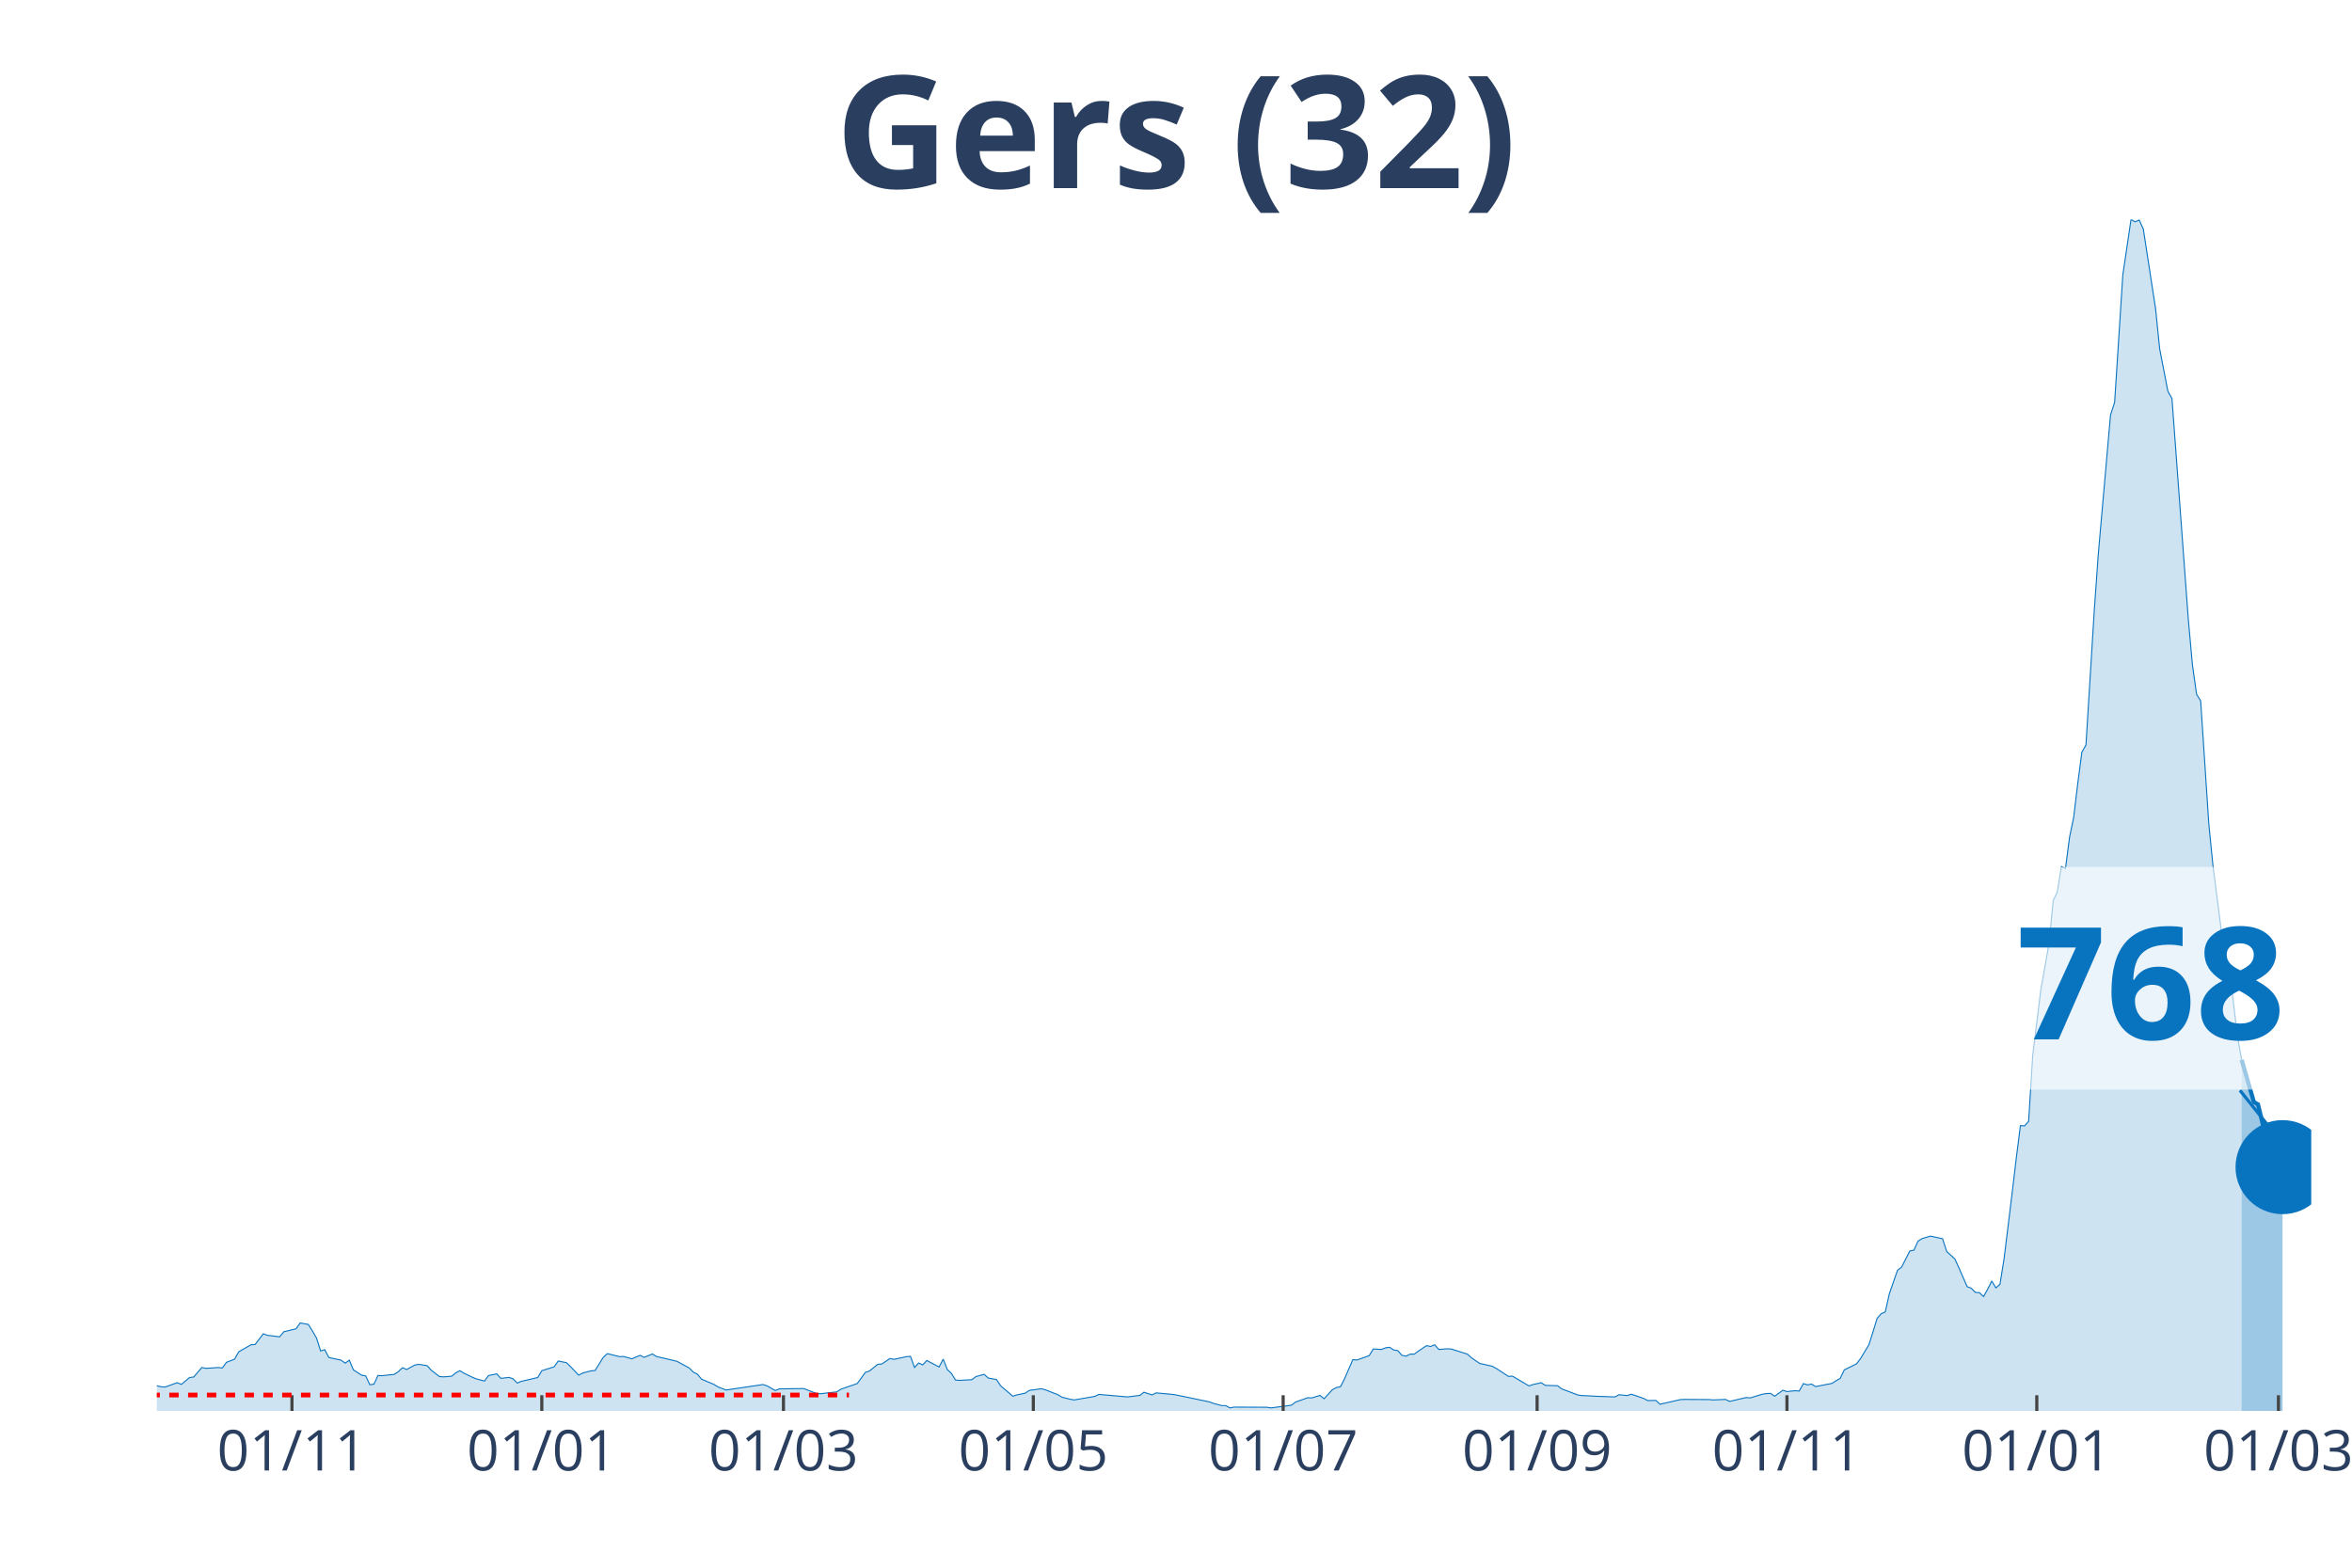
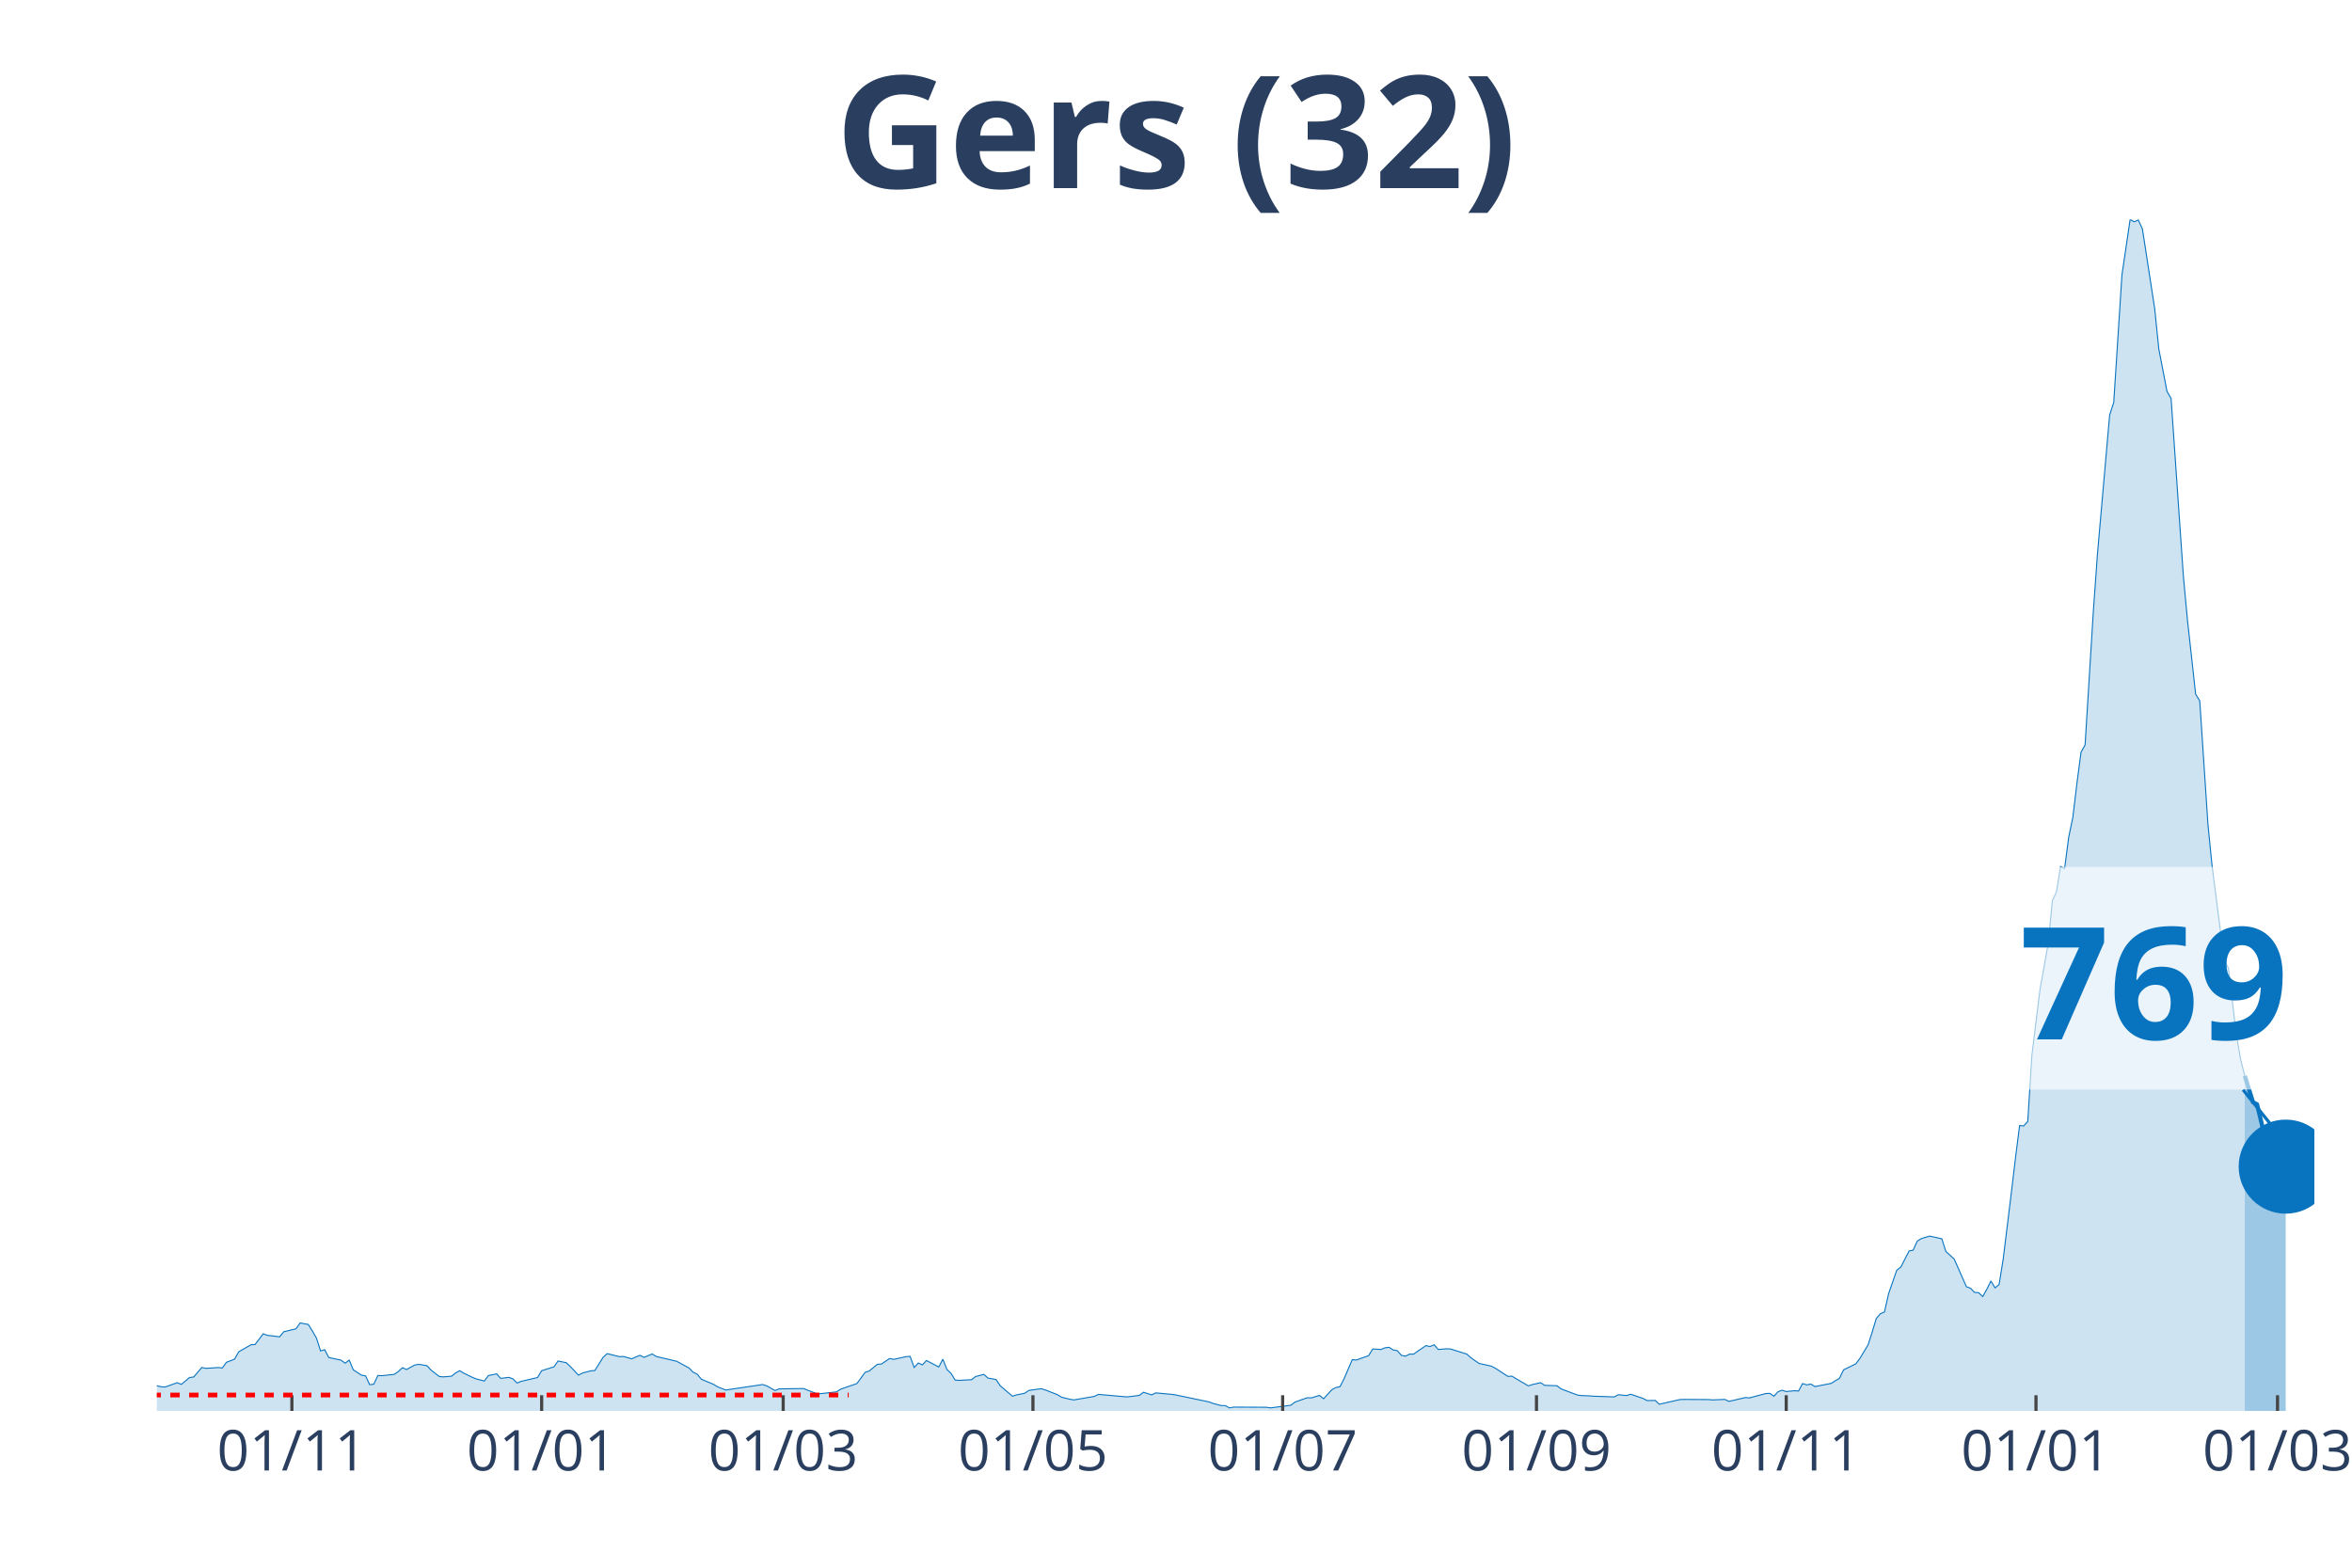
<svg xmlns="http://www.w3.org/2000/svg" class="main-svg" width="1125" height="750" style="" viewBox="0 0 750 500">
  <rect x="0" y="0" width="750" height="500" style="fill: rgb(0, 0, 0); fill-opacity: 0;" />
-   <defs id="defs-376700">
+   <defs id="defs-1d9225">
    <g class="clips">
-       <clipPath id="clip376700xyplot" class="plotclip">
-         <rect width="687" height="380" />
+       <clipPath id="clip1d9225xyplot" class="plotclip">
+         <rect width="688" height="380" />
      </clipPath>
-       <clipPath class="axesclip" id="clip376700x">
-         <rect x="50" y="0" width="687" height="500" />
+       <clipPath class="axesclip" id="clip1d9225x">
+         <rect x="50" y="0" width="688" height="500" />
      </clipPath>
-       <clipPath class="axesclip" id="clip376700y">
+       <clipPath class="axesclip" id="clip1d9225y">
        <rect x="0" y="70" width="750" height="380" />
      </clipPath>
-       <clipPath class="axesclip" id="clip376700xy">
-         <rect x="50" y="70" width="687" height="380" />
+       <clipPath class="axesclip" id="clip1d9225xy">
+         <rect x="50" y="70" width="688" height="380" />
      </clipPath>
    </g>
    <g class="gradients" />
  </defs>
  <g class="bglayer">
-     <rect class="bg" x="50" y="70" width="687" height="380" style="fill: rgb(0, 0, 0); fill-opacity: 0; stroke-width: 0;" />
+     <rect class="bg" x="50" y="70" width="688" height="380" style="fill: rgb(0, 0, 0); fill-opacity: 0; stroke-width: 0;" />
  </g>
  <g class="layer-below">
    <g class="imagelayer" />
    <g class="shapelayer" />
  </g>
  <g class="cartesianlayer">
    <g class="subplot xy">
      <g class="layer-subplot">
        <g class="shapelayer" />
        <g class="imagelayer" />
      </g>
      <g class="gridlayer">
        <g class="x">
-           <path class="xgrid crisp" transform="translate(93.1,0)" d="M0,70v380" style="stroke: rgb(255, 255, 255); stroke-opacity: 1; stroke-width: 1px;" />
-           <path class="xgrid crisp" transform="translate(172.77,0)" d="M0,70v380" style="stroke: rgb(255, 255, 255); stroke-opacity: 1; stroke-width: 1px;" />
-           <path class="xgrid crisp" transform="translate(249.83,0)" d="M0,70v380" style="stroke: rgb(255, 255, 255); stroke-opacity: 1; stroke-width: 1px;" />
-           <path class="xgrid crisp" transform="translate(329.5,0)" d="M0,70v380" style="stroke: rgb(255, 255, 255); stroke-opacity: 1; stroke-width: 1px;" />
-           <path class="xgrid crisp" transform="translate(409.17,0)" d="M0,70v380" style="stroke: rgb(255, 255, 255); stroke-opacity: 1; stroke-width: 1px;" />
-           <path class="xgrid crisp" transform="translate(490.15,0)" d="M0,70v380" style="stroke: rgb(255, 255, 255); stroke-opacity: 1; stroke-width: 1px;" />
-           <path class="xgrid crisp" transform="translate(569.82,0)" d="M0,70v380" style="stroke: rgb(255, 255, 255); stroke-opacity: 1; stroke-width: 1px;" />
-           <path class="xgrid crisp" transform="translate(649.49,0)" d="M0,70v380" style="stroke: rgb(255, 255, 255); stroke-opacity: 1; stroke-width: 1px;" />
-           <path class="xgrid crisp" transform="translate(726.55,0)" d="M0,70v380" style="stroke: rgb(255, 255, 255); stroke-opacity: 1; stroke-width: 1px;" />
+           <path class="xgrid crisp" transform="translate(93.08,0)" d="M0,70v380" style="stroke: rgb(255, 255, 255); stroke-opacity: 1; stroke-width: 1px;" />
+           <path class="xgrid crisp" transform="translate(172.72,0)" d="M0,70v380" style="stroke: rgb(255, 255, 255); stroke-opacity: 1; stroke-width: 1px;" />
+           <path class="xgrid crisp" transform="translate(249.74,0)" d="M0,70v380" style="stroke: rgb(255, 255, 255); stroke-opacity: 1; stroke-width: 1px;" />
+           <path class="xgrid crisp" transform="translate(329.38,0)" d="M0,70v380" style="stroke: rgb(255, 255, 255); stroke-opacity: 1; stroke-width: 1px;" />
+           <path class="xgrid crisp" transform="translate(409.01,0)" d="M0,70v380" style="stroke: rgb(255, 255, 255); stroke-opacity: 1; stroke-width: 1px;" />
+           <path class="xgrid crisp" transform="translate(489.95,0)" d="M0,70v380" style="stroke: rgb(255, 255, 255); stroke-opacity: 1; stroke-width: 1px;" />
+           <path class="xgrid crisp" transform="translate(569.59,0)" d="M0,70v380" style="stroke: rgb(255, 255, 255); stroke-opacity: 1; stroke-width: 1px;" />
+           <path class="xgrid crisp" transform="translate(649.23,0)" d="M0,70v380" style="stroke: rgb(255, 255, 255); stroke-opacity: 1; stroke-width: 1px;" />
+           <path class="xgrid crisp" transform="translate(726.25,0)" d="M0,70v380" style="stroke: rgb(255, 255, 255); stroke-opacity: 1; stroke-width: 1px;" />
        </g>
        <g class="y" />
      </g>
      <g class="zerolinelayer" />
      <path class="xlines-below" />
      <path class="ylines-below" />
      <g class="overlines-below" />
      <g class="xaxislayer-below" />
      <g class="yaxislayer-below" />
      <g class="overaxes-below" />
-       <g class="plot" transform="translate(50, 70)" clip-path="url('#clip376700xyplot')">
+       <g class="plot" transform="translate(50, 70)" clip-path="url('#clip1d9225xyplot')">
        <g class="scatterlayer mlayer">
-           <g class="trace scatter trace9a7c63" style="stroke-miterlimit: 2;">
+           <g class="trace scatter trace8de0c4" style="stroke-miterlimit: 2;">
            <g class="fills">
              <g>
-                 <path class="js-fill" d="M664.8,380L-177.63,380L-177.63,377.87L-156.73,379.41L-155.42,379.89L-108.4,380L-107.1,380L-58.77,378.67L-57.47,378.4L-47.02,377.76L-45.71,375.95L-37.88,374.73L-36.57,375.9L-33.96,375.9L-32.65,374.89L-27.43,370.95L-26.12,370.84L-22.2,370.79L-20.9,368.71L-15.67,368.5L-14.37,367.27L-13.06,367.43L-11.75,370.79L-6.53,370.89L-5.22,372.28L-2.61,372.01L-1.31,371.64L1.31,372.28L2.61,372.39L6.53,371L7.84,371.53L10.45,369.35L11.75,369.19L14.37,366.15L15.67,366.42L18.29,366.26L19.59,366.15L20.9,366.31L22.2,364.5L24.82,363.49L26.12,361.15L30.04,358.91L31.35,358.81L33.96,355.4L35.26,355.88L39.18,356.36L40.49,354.76L44.41,353.8L45.71,351.94L48.33,352.42L49.63,354.49L50.94,356.78L52.24,360.88L53.55,360.46L54.86,362.96L58.77,363.81L60.08,364.77L61.39,363.81L62.69,366.9L65.3,368.6L66.61,368.82L67.92,371.64L69.22,371.48L70.53,368.71L71.83,368.76L75.75,368.34L77.06,367.43L78.37,366.21L79.67,366.79L82.28,365.36L83.59,365.14L86.2,365.57L87.51,367.01L90.12,369.03L91.43,369.14L94.04,368.92L95.34,367.86L96.65,367.17L97.96,367.97L100.57,369.24L101.87,369.78L104.49,370.47L105.79,368.71L108.4,368.18L109.71,369.62L112.32,369.3L113.63,369.78L114.94,371.11L116.24,370.57L121.47,369.35L122.77,367.17L126.69,365.94L128,364.08L130.61,364.61L131.91,365.84L134.53,368.6L135.83,367.91L138.44,367.22L139.75,367.11L142.36,362.91L143.67,361.73L147.59,362.69L148.89,362.64L151.51,363.39L152.81,362.8L154.12,362.27L155.42,362.91L158.04,361.84L159.34,362.64L164.57,363.86L165.87,364.18L169.79,366.31L171.1,367.65L172.4,368.28L173.71,369.88L177.63,371.53L178.93,372.33L181.55,373.34L182.85,373.13L193.3,371.59L194.61,372.01L197.22,373.5L198.52,372.97L206.36,372.86L207.67,373.4L210.28,374.41L211.59,374.52L216.81,373.93L218.12,373.08L223.34,371.27L224.65,369.51L225.95,367.7L227.26,367.27L229.87,365.14L231.18,365.04L233.79,363.28L235.1,363.55L239.01,362.69L240.32,362.59L241.63,366.15L242.93,364.72L244.24,365.3L245.54,363.92L249.46,365.99L250.77,363.49L252.07,366.79L253.38,368.02L254.69,370.15L255.99,370.26L259.91,370.04L261.22,369.03L263.83,368.34L265.13,369.51L267.75,369.99L269.05,371.96L272.97,375.31L274.28,374.89L276.89,374.36L278.2,373.45L282.11,372.92L283.42,373.29L287.34,374.83L288.64,375.63L291.26,376.27L292.56,376.49L299.09,375.37L300.4,374.73L308.24,375.42L309.54,375.53L313.46,375.05L314.77,374.04L317.38,374.89L318.68,374.25L323.91,374.73L325.21,374.94L335.66,377.12L336.97,377.6L339.58,378.3L340.89,378.3L342.19,379.04L343.5,378.78L353.95,378.83L355.25,379.04L361.79,378.19L363.09,377.18L367.01,375.79L368.32,375.85L370.93,375.05L372.23,376.11L374.85,373.24L376.15,372.54L377.46,372.28L378.76,369.72L381.38,363.65L382.68,363.76L386.6,362.37L387.91,360.24L390.52,360.4L391.83,359.87L393.13,359.71L394.44,360.56L395.74,360.78L397.05,362.27L398.36,362.53L399.66,361.89L400.97,361.89L402.27,360.94L404.89,359.18L406.19,359.45L407.5,358.91L408.8,360.4L411.42,360.19L412.72,360.24L417.95,361.89L419.25,363.07L421.87,364.88L423.17,365.14L425.78,365.73L427.09,366.42L431.01,368.98L432.31,368.92L437.54,372.01L438.84,371.59L441.46,371L442.76,371.85L446.68,371.96L447.99,372.97L453.21,374.94L454.52,375.1L457.13,375.21L458.44,375.31L464.97,375.53L466.27,374.83L468.88,375.1L470.19,374.67L474.11,376.01L475.41,376.7L478.03,376.65L479.33,377.87L485.86,376.38L487.17,376.33L495.01,376.38L496.31,376.49L500.23,376.33L501.54,376.96L506.76,375.74L508.07,375.85L511.98,374.67L513.29,374.46L514.6,374.41L515.9,375.31L518.52,373.4L519.82,373.82L522.43,373.56L523.74,373.66L525.05,371.27L526.35,371.69L527.66,371.43L528.96,372.23L534.19,371.21L535.49,370.36L536.8,369.62L538.11,366.9L542.02,364.98L543.33,363.23L545.94,358.91L547.25,354.81L548.56,350.5L549.86,349.01L551.17,348.42L552.47,342.62L555.09,335.11L556.39,334.1L559,328.99L560.31,328.72L561.62,325.84L562.92,325.04L565.53,324.25L566.84,324.51L569.45,325.1L570.76,329.15L573.37,331.54L574.68,334.42L577.29,340.38L578.6,340.86L579.9,342.19L581.21,342.3L582.51,343.52L583.82,341.18L585.13,338.57L586.43,340.75L587.74,339.64L589.04,331.54L591.66,310.24L592.96,299.27L594.27,288.99L595.57,289.1L596.88,287.66L598.19,266.63L600.8,245.43L602.1,238.19L603.41,230.79L604.72,217.26L606.02,214.5L607.33,206.35L608.63,206.99L609.94,196.98L611.25,190.69L612.55,179.88L613.86,169.92L615.17,167.58L617.78,125.3L619.08,106.93L623,62.36L624.31,58.31L626.92,17.68L628.23,8.84L629.53,0L630.84,0.75L632.14,0.16L633.45,3.04L637.37,28.49L638.67,41.27L641.29,54.8L642.59,57.09L647.82,127.75L649.12,142.07L650.43,151.39L651.74,153.52L654.35,192.88L655.65,205.98L659.57,236.49L660.88,238.78L663.49,260.66L664.8,268.01" style="fill: rgb(8, 115, 191); fill-opacity: 0.2; stroke-width: 0;" />
+                 <path class="js-fill" d="M665.81,380L-177.55,380L-177.55,377.87L-156.66,379.41L-155.35,379.89L-108.36,380L-107.05,380L-58.75,378.67L-57.44,378.4L-47,377.76L-45.69,375.95L-37.86,374.73L-36.55,375.9L-33.94,375.9L-32.64,374.89L-27.42,370.95L-26.11,370.84L-22.19,370.79L-20.89,368.71L-15.67,368.5L-14.36,367.27L-13.06,367.43L-11.75,370.79L-6.53,370.89L-5.22,372.28L-2.61,372.01L-1.31,371.64L1.31,372.28L2.61,372.39L6.53,371L7.83,371.53L10.44,369.35L11.75,369.19L14.36,366.15L15.67,366.42L18.28,366.26L19.58,366.15L20.89,366.31L22.19,364.5L24.8,363.49L26.11,361.15L30.03,358.91L31.33,358.81L33.94,355.4L35.25,355.88L39.17,356.36L40.47,354.76L44.39,353.8L45.69,351.94L48.3,352.42L49.61,354.49L50.91,356.78L52.22,360.88L53.53,360.46L54.83,362.96L58.75,363.81L60.05,364.77L61.36,363.81L62.66,366.9L65.28,368.6L66.58,368.82L67.89,371.64L69.19,371.48L70.5,368.71L71.8,368.76L75.72,368.34L77.02,367.43L78.33,366.21L79.64,366.79L82.25,365.36L83.55,365.14L86.16,365.57L87.47,367.01L90.08,369.03L91.39,369.14L94,368.92L95.3,367.86L96.61,367.17L97.91,367.97L100.52,369.24L101.83,369.78L104.44,370.47L105.75,368.71L108.36,368.18L109.66,369.62L112.27,369.3L113.58,369.78L114.88,371.11L116.19,370.57L121.41,369.35L122.72,367.17L126.63,365.94L127.94,364.08L130.55,364.61L131.86,365.84L134.47,368.6L135.77,367.91L138.38,367.22L139.69,367.11L142.3,362.91L143.61,361.73L147.52,362.69L148.83,362.64L151.44,363.39L152.74,362.8L154.05,362.27L155.35,362.91L157.97,361.84L159.27,362.64L164.49,363.86L165.8,364.18L169.72,366.31L171.02,367.65L172.33,368.28L173.63,369.88L177.55,371.53L178.85,372.33L181.46,373.34L182.77,373.13L193.21,371.59L194.52,372.01L197.13,373.5L198.44,372.97L206.27,372.86L207.57,373.4L210.19,374.41L211.49,374.52L216.71,373.93L218.02,373.08L223.24,371.27L224.55,369.51L225.85,367.7L227.16,367.27L229.77,365.14L231.07,365.04L233.69,363.28L234.99,363.55L238.91,362.69L240.21,362.59L241.52,366.15L242.82,364.72L244.13,365.3L245.43,363.92L249.35,365.99L250.66,363.49L251.96,366.79L253.27,368.02L254.57,370.15L255.88,370.26L259.8,370.04L261.1,369.03L263.71,368.34L265.02,369.51L267.63,369.99L268.93,371.96L272.85,375.31L274.16,374.89L276.77,374.36L278.07,373.45L281.99,372.92L283.29,373.29L287.21,374.83L288.52,375.63L291.13,376.27L292.43,376.49L298.96,375.37L300.27,374.73L308.1,375.42L309.4,375.53L313.32,375.05L314.63,374.04L317.24,374.89L318.54,374.25L323.76,374.73L325.07,374.94L335.51,377.12L336.82,377.6L339.43,378.3L340.74,378.3L342.04,379.04L343.35,378.78L353.79,378.83L355.1,379.04L361.62,378.19L362.93,377.18L366.85,375.79L368.15,375.85L370.76,375.05L372.07,376.11L374.68,373.24L375.98,372.54L377.29,372.28L378.6,369.72L381.21,363.65L382.51,363.76L386.43,362.37L387.73,360.24L390.35,360.4L391.65,359.87L392.96,359.71L394.26,360.56L395.57,360.78L396.87,362.27L398.18,362.53L399.48,361.89L400.79,361.89L402.09,360.94L404.71,359.18L406.01,359.45L407.32,358.91L408.62,360.4L411.23,360.19L412.54,360.24L417.76,361.89L419.07,363.07L421.68,364.88L422.98,365.14L425.59,365.73L426.9,366.42L430.82,368.98L432.12,368.92L437.34,372.01L438.65,371.59L441.26,371L442.57,371.85L446.48,371.96L447.79,372.97L453.01,374.94L454.31,375.1L456.93,375.21L458.23,375.31L464.76,375.53L466.06,374.83L468.68,375.1L469.98,374.67L473.9,376.01L475.2,376.7L477.81,376.65L479.12,377.87L485.65,376.38L486.95,376.33L494.79,376.38L496.09,376.49L500.01,376.33L501.31,376.96L506.54,375.74L507.84,375.85L513.06,374.46L514.37,374.41L515.67,375.31L516.98,373.88L518.28,373.4L519.59,373.82L522.2,373.56L523.51,373.66L524.81,371.27L526.12,371.69L527.42,371.43L528.73,372.23L533.95,371.21L535.26,370.36L536.56,369.62L537.87,366.9L541.78,364.98L543.09,363.23L545.7,358.91L547.01,354.81L548.31,350.5L549.62,349.01L550.92,348.42L552.23,342.62L554.84,335.11L556.14,334.1L558.76,328.99L560.06,328.72L561.37,325.84L562.67,325.04L565.28,324.25L566.59,324.51L569.2,325.1L570.5,329.15L573.12,331.54L574.42,334.42L577.03,340.38L578.34,340.86L579.64,342.19L580.95,342.3L582.25,343.52L583.56,341.18L584.87,338.57L586.17,340.75L587.48,339.64L588.78,331.54L591.39,310.24L592.7,299.27L594,288.99L595.31,289.1L596.61,287.66L597.92,266.63L600.53,245.43L601.84,238.19L603.14,230.79L604.45,217.26L605.75,214.5L607.06,206.35L608.36,206.99L609.67,196.98L610.98,190.69L612.28,179.88L613.59,169.92L614.89,167.58L617.5,125.3L618.81,106.93L622.72,62.36L624.03,58.31L626.64,17.68L627.95,8.84L629.25,0L630.56,0.75L631.86,0.16L633.17,3.04L637.09,28.49L638.39,41.27L641,54.8L642.31,57.09L646.22,113.64L647.53,127.75L650.14,151.39L651.45,153.52L654.06,192.88L655.36,205.98L659.28,236.43L660.58,238.72L663.2,260.61L664.5,267.96L665.81,273.13" style="fill: rgb(8, 115, 191); fill-opacity: 0.2; stroke-width: 0;" />
              </g>
            </g>
            <g class="errorbars" />
            <g class="lines">
-               <path class="js-line" d="M-177.63,377.87L-156.73,379.41L-155.42,379.89L-108.4,380L-107.1,380L-58.77,378.67L-57.47,378.4L-47.02,377.76L-45.71,375.95L-37.88,374.73L-36.57,375.9L-33.96,375.9L-32.65,374.89L-27.43,370.95L-26.12,370.84L-22.2,370.79L-20.9,368.71L-15.67,368.5L-14.37,367.27L-13.06,367.43L-11.75,370.79L-6.53,370.89L-5.22,372.28L-2.61,372.01L-1.31,371.64L1.31,372.28L2.61,372.39L6.53,371L7.84,371.53L10.45,369.35L11.75,369.19L14.37,366.15L15.67,366.42L18.29,366.26L19.59,366.15L20.9,366.31L22.2,364.5L24.82,363.49L26.12,361.15L30.04,358.91L31.35,358.81L33.96,355.4L35.26,355.88L39.18,356.36L40.49,354.76L44.41,353.8L45.71,351.94L48.33,352.42L49.63,354.49L50.94,356.78L52.24,360.88L53.55,360.46L54.86,362.96L58.77,363.81L60.08,364.77L61.39,363.81L62.69,366.9L65.3,368.6L66.61,368.82L67.92,371.64L69.22,371.48L70.53,368.71L71.83,368.76L75.75,368.34L77.06,367.43L78.37,366.21L79.67,366.79L82.28,365.36L83.59,365.14L86.2,365.57L87.51,367.01L90.12,369.03L91.43,369.14L94.04,368.92L95.34,367.86L96.65,367.17L97.96,367.97L100.57,369.24L101.87,369.78L104.49,370.47L105.79,368.71L108.4,368.18L109.71,369.62L112.32,369.3L113.63,369.78L114.94,371.11L116.24,370.57L121.47,369.35L122.77,367.17L126.69,365.94L128,364.08L130.61,364.61L131.91,365.84L134.53,368.6L135.83,367.91L138.44,367.22L139.75,367.11L142.36,362.91L143.67,361.73L147.59,362.69L148.89,362.64L151.51,363.39L152.81,362.8L154.12,362.27L155.42,362.91L158.04,361.84L159.34,362.64L164.57,363.86L165.87,364.18L169.79,366.31L171.1,367.65L172.4,368.28L173.71,369.88L177.63,371.53L178.93,372.33L181.55,373.34L182.85,373.13L193.3,371.59L194.61,372.01L197.22,373.5L198.52,372.97L206.36,372.86L207.67,373.4L210.28,374.41L211.59,374.52L216.81,373.93L218.12,373.08L223.34,371.27L224.65,369.51L225.95,367.7L227.26,367.27L229.87,365.14L231.18,365.04L233.79,363.28L235.1,363.55L239.01,362.69L240.32,362.59L241.63,366.15L242.93,364.72L244.24,365.3L245.54,363.92L249.46,365.99L250.77,363.49L252.07,366.79L253.38,368.02L254.69,370.15L255.99,370.26L259.91,370.04L261.22,369.03L263.83,368.34L265.13,369.51L267.75,369.99L269.05,371.96L272.97,375.31L274.28,374.89L276.89,374.36L278.2,373.45L282.11,372.92L283.42,373.29L287.34,374.83L288.64,375.63L291.26,376.27L292.56,376.49L299.09,375.37L300.4,374.73L308.24,375.42L309.54,375.53L313.46,375.05L314.77,374.04L317.38,374.89L318.68,374.25L323.91,374.73L325.21,374.94L335.66,377.12L336.97,377.6L339.58,378.3L340.89,378.3L342.19,379.04L343.5,378.78L353.95,378.83L355.25,379.04L361.79,378.19L363.09,377.18L367.01,375.79L368.32,375.85L370.93,375.05L372.23,376.11L374.85,373.24L376.15,372.54L377.46,372.28L378.76,369.72L381.38,363.65L382.68,363.76L386.6,362.37L387.91,360.24L390.52,360.4L391.83,359.87L393.13,359.71L394.44,360.56L395.74,360.78L397.05,362.27L398.36,362.53L399.66,361.89L400.97,361.89L402.27,360.94L404.89,359.18L406.19,359.45L407.5,358.91L408.8,360.4L411.42,360.19L412.72,360.24L417.95,361.89L419.25,363.07L421.87,364.88L423.17,365.14L425.78,365.73L427.09,366.42L431.01,368.98L432.31,368.92L437.54,372.01L438.84,371.59L441.46,371L442.76,371.85L446.68,371.96L447.99,372.97L453.21,374.94L454.52,375.1L457.13,375.21L458.44,375.31L464.97,375.53L466.27,374.83L468.88,375.1L470.19,374.67L474.11,376.01L475.41,376.7L478.03,376.65L479.33,377.87L485.86,376.38L487.17,376.33L495.01,376.38L496.31,376.49L500.23,376.33L501.54,376.96L506.76,375.74L508.07,375.85L511.98,374.67L513.29,374.46L514.6,374.41L515.9,375.31L518.52,373.4L519.82,373.82L522.43,373.56L523.74,373.66L525.05,371.27L526.35,371.69L527.66,371.43L528.96,372.23L534.19,371.21L535.49,370.36L536.8,369.62L538.11,366.9L542.02,364.98L543.33,363.23L545.94,358.91L547.25,354.81L548.56,350.5L549.86,349.01L551.17,348.42L552.47,342.62L555.09,335.11L556.39,334.1L559,328.99L560.31,328.72L561.62,325.84L562.92,325.04L565.53,324.25L566.84,324.51L569.45,325.1L570.76,329.15L573.37,331.54L574.68,334.42L577.29,340.38L578.6,340.86L579.9,342.19L581.21,342.3L582.51,343.52L583.82,341.18L585.13,338.57L586.43,340.75L587.74,339.64L589.04,331.54L591.66,310.24L592.96,299.27L594.27,288.99L595.57,289.1L596.88,287.66L598.19,266.63L600.8,245.43L602.1,238.19L603.41,230.79L604.72,217.26L606.02,214.5L607.33,206.35L608.63,206.99L609.94,196.98L611.25,190.69L612.55,179.88L613.86,169.92L615.17,167.58L617.78,125.3L619.08,106.93L623,62.36L624.31,58.31L626.92,17.68L628.23,8.84L629.53,0L630.84,0.75L632.14,0.16L633.45,3.04L637.37,28.49L638.67,41.27L641.29,54.8L642.59,57.09L647.82,127.75L649.12,142.07L650.43,151.39L651.74,153.52L654.35,192.88L655.65,205.98L659.57,236.49L660.88,238.78L663.49,260.66L664.8,268.01" style="vector-effect: non-scaling-stroke; fill: none; stroke: rgb(8, 115, 191); stroke-opacity: 1; stroke-width: 0.5px; opacity: 1;" />
+               <path class="js-line" d="M-177.55,377.87L-156.66,379.41L-155.35,379.89L-108.36,380L-107.05,380L-58.75,378.67L-57.44,378.4L-47,377.76L-45.69,375.95L-37.86,374.73L-36.55,375.9L-33.94,375.9L-32.64,374.89L-27.42,370.95L-26.11,370.84L-22.19,370.79L-20.89,368.71L-15.67,368.5L-14.36,367.27L-13.06,367.43L-11.75,370.79L-6.53,370.89L-5.22,372.28L-2.61,372.01L-1.31,371.64L1.31,372.28L2.61,372.39L6.53,371L7.83,371.53L10.44,369.35L11.75,369.19L14.36,366.15L15.67,366.42L18.28,366.26L19.58,366.15L20.89,366.31L22.19,364.5L24.8,363.49L26.11,361.15L30.03,358.91L31.33,358.81L33.94,355.4L35.25,355.88L39.17,356.36L40.47,354.76L44.39,353.8L45.69,351.94L48.3,352.42L49.61,354.49L50.91,356.78L52.22,360.88L53.53,360.46L54.83,362.96L58.75,363.81L60.05,364.77L61.36,363.81L62.66,366.9L65.28,368.6L66.58,368.82L67.89,371.64L69.19,371.48L70.5,368.71L71.8,368.76L75.72,368.34L77.02,367.43L78.33,366.21L79.64,366.79L82.25,365.36L83.55,365.14L86.16,365.57L87.47,367.01L90.08,369.03L91.39,369.14L94,368.92L95.3,367.86L96.61,367.17L97.91,367.97L100.52,369.24L101.83,369.78L104.44,370.47L105.75,368.71L108.36,368.18L109.66,369.62L112.27,369.3L113.58,369.78L114.88,371.11L116.19,370.57L121.41,369.35L122.72,367.17L126.63,365.94L127.94,364.08L130.55,364.61L131.86,365.84L134.47,368.6L135.77,367.91L138.38,367.22L139.69,367.11L142.3,362.91L143.61,361.73L147.52,362.69L148.83,362.64L151.44,363.39L152.74,362.8L154.05,362.27L155.35,362.91L157.97,361.84L159.27,362.64L164.49,363.86L165.8,364.18L169.72,366.31L171.02,367.65L172.33,368.28L173.63,369.88L177.55,371.53L178.85,372.33L181.46,373.34L182.77,373.13L193.21,371.59L194.52,372.01L197.13,373.5L198.44,372.97L206.27,372.86L207.57,373.4L210.19,374.41L211.49,374.52L216.71,373.93L218.02,373.08L223.24,371.27L224.55,369.51L225.85,367.7L227.16,367.27L229.77,365.14L231.07,365.04L233.69,363.28L234.99,363.55L238.91,362.69L240.21,362.59L241.52,366.15L242.82,364.72L244.13,365.3L245.43,363.92L249.35,365.99L250.66,363.49L251.96,366.79L253.27,368.02L254.57,370.15L255.88,370.26L259.8,370.04L261.1,369.03L263.71,368.34L265.02,369.51L267.63,369.99L268.93,371.96L272.85,375.31L274.16,374.89L276.77,374.36L278.07,373.45L281.99,372.92L283.29,373.29L287.21,374.83L288.52,375.63L291.13,376.27L292.43,376.49L298.96,375.37L300.27,374.73L308.1,375.42L309.4,375.53L313.32,375.05L314.63,374.04L317.24,374.89L318.54,374.25L323.76,374.73L325.07,374.94L335.51,377.12L336.82,377.6L339.43,378.3L340.74,378.3L342.04,379.04L343.35,378.78L353.79,378.83L355.1,379.04L361.62,378.19L362.93,377.18L366.85,375.79L368.15,375.85L370.76,375.05L372.07,376.11L374.68,373.24L375.98,372.54L377.29,372.28L378.6,369.72L381.21,363.65L382.51,363.76L386.43,362.37L387.73,360.24L390.35,360.4L391.65,359.87L392.96,359.71L394.26,360.56L395.57,360.78L396.87,362.27L398.18,362.53L399.48,361.89L400.79,361.89L402.09,360.94L404.71,359.18L406.01,359.45L407.32,358.91L408.62,360.4L411.23,360.19L412.54,360.24L417.76,361.89L419.07,363.07L421.68,364.88L422.98,365.14L425.59,365.73L426.9,366.42L430.82,368.98L432.12,368.92L437.34,372.01L438.65,371.59L441.26,371L442.57,371.85L446.48,371.96L447.79,372.97L453.01,374.94L454.31,375.1L456.93,375.21L458.23,375.31L464.76,375.53L466.06,374.83L468.68,375.1L469.98,374.67L473.9,376.01L475.2,376.7L477.81,376.65L479.12,377.87L485.65,376.38L486.95,376.33L494.79,376.38L496.09,376.49L500.01,376.33L501.31,376.96L506.54,375.74L507.84,375.85L513.06,374.46L514.37,374.41L515.67,375.31L516.98,373.88L518.28,373.4L519.59,373.82L522.2,373.56L523.51,373.66L524.81,371.27L526.12,371.69L527.42,371.43L528.73,372.23L533.95,371.21L535.26,370.36L536.56,369.62L537.87,366.9L541.78,364.98L543.09,363.23L545.7,358.91L547.01,354.81L548.31,350.5L549.62,349.01L550.92,348.42L552.23,342.62L554.84,335.11L556.14,334.1L558.76,328.99L560.06,328.72L561.37,325.84L562.67,325.04L565.28,324.25L566.59,324.51L569.2,325.1L570.5,329.15L573.12,331.54L574.42,334.42L577.03,340.38L578.34,340.86L579.64,342.19L580.95,342.3L582.25,343.52L583.56,341.18L584.87,338.57L586.17,340.75L587.48,339.64L588.78,331.54L591.39,310.24L592.7,299.27L594,288.99L595.31,289.1L596.61,287.66L597.92,266.63L600.53,245.43L601.84,238.19L603.14,230.79L604.45,217.26L605.75,214.5L607.06,206.35L608.36,206.99L609.67,196.98L610.98,190.69L612.28,179.88L613.59,169.92L614.89,167.58L617.5,125.3L618.81,106.93L622.72,62.36L624.03,58.31L626.64,17.68L627.95,8.84L629.25,0L630.56,0.75L631.86,0.16L633.17,3.04L637.09,28.49L638.39,41.27L641,54.8L642.31,57.09L646.22,113.64L647.53,127.75L650.14,151.39L651.45,153.52L654.06,192.88L655.36,205.98L659.28,236.43L660.58,238.72L663.2,260.61L664.5,267.96L665.81,273.13" style="vector-effect: non-scaling-stroke; fill: none; stroke: rgb(8, 115, 191); stroke-opacity: 1; stroke-width: 0.5px; opacity: 1;" />
            </g>
            <g class="points" />
            <g class="text" />
          </g>
-           <g class="trace scatter tracec42a90" style="stroke-miterlimit: 2;">
+           <g class="trace scatter traceca50c7" style="stroke-miterlimit: 2;">
            <g class="fills">
              <g>
-                 <path class="js-fill" d="M677.86,380L664.8,380L664.8,268.01L668.71,281.49L670.02,282.23L672.63,293.04L673.94,297.19L676.55,302.04L677.86,302.25" style="fill: rgb(8, 115, 191); fill-opacity: 0.4; stroke-width: 0;" />
+                 <path class="js-fill" d="M678.86,380L665.81,380L665.81,273.13L668.42,281.49L669.72,282.23L672.33,293.04L673.64,297.19L676.25,302.04L677.56,302.15L678.86,302.09" style="fill: rgb(8, 115, 191); fill-opacity: 0.4; stroke-width: 0;" />
              </g>
            </g>
            <g class="errorbars" />
            <g class="lines">
-               <path class="js-line" d="M664.8,268.01L668.71,281.49L670.02,282.23L672.63,293.04L673.94,297.19L676.55,302.04L677.86,302.25" style="vector-effect: non-scaling-stroke; fill: none; stroke: rgb(8, 115, 191); stroke-opacity: 1; stroke-width: 2px; opacity: 1;" />
+               <path class="js-line" d="M665.81,273.13L668.42,281.49L669.72,282.23L672.33,293.04L673.64,297.19L676.25,302.04L677.56,302.15L678.86,302.09" style="vector-effect: non-scaling-stroke; fill: none; stroke: rgb(8, 115, 191); stroke-opacity: 1; stroke-width: 2px; opacity: 1;" />
            </g>
            <g class="points" />
            <g class="text" />
          </g>
-           <g class="trace scatter trace66ceee" style="stroke-miterlimit: 2; opacity: 1;">
+           <g class="trace scatter trace13dca4" style="stroke-miterlimit: 2; opacity: 1;">
            <g class="fills" />
            <g class="errorbars" />
            <g class="lines" />
            <g class="points">
-               <path class="point" transform="translate(677.86,302.25)" d="M15,0A15,15 0 1,1 0,-15A15,15 0 0,1 15,0Z" style="opacity: 1; stroke-width: 0px; fill: rgb(8, 115, 191); fill-opacity: 1;" />
+               <path class="point" transform="translate(678.86,302.09)" d="M15,0A15,15 0 1,1 0,-15A15,15 0 0,1 15,0Z" style="opacity: 1; stroke-width: 0px; fill: rgb(8, 115, 191); fill-opacity: 1;" />
            </g>
            <g class="text" />
          </g>
        </g>
      </g>
      <g class="overplot" />
      <path class="xlines-above crisp" style="fill: none; stroke-width: 1px; stroke: rgb(0, 0, 0); stroke-opacity: 0;" d="" />
      <path class="ylines-above crisp" style="fill: none;" d="M0,0" />
      <g class="overlines-above" />
      <g class="xaxislayer-above">
-         <path class="xtick ticks crisp" d="M0,450v-5" transform="translate(93.1,0)" style="stroke: rgb(68, 68, 68); stroke-opacity: 1; stroke-width: 1px;" />
-         <path class="xtick ticks crisp" d="M0,450v-5" transform="translate(172.77,0)" style="stroke: rgb(68, 68, 68); stroke-opacity: 1; stroke-width: 1px;" />
-         <path class="xtick ticks crisp" d="M0,450v-5" transform="translate(249.83,0)" style="stroke: rgb(68, 68, 68); stroke-opacity: 1; stroke-width: 1px;" />
-         <path class="xtick ticks crisp" d="M0,450v-5" transform="translate(329.5,0)" style="stroke: rgb(68, 68, 68); stroke-opacity: 1; stroke-width: 1px;" />
-         <path class="xtick ticks crisp" d="M0,450v-5" transform="translate(409.17,0)" style="stroke: rgb(68, 68, 68); stroke-opacity: 1; stroke-width: 1px;" />
-         <path class="xtick ticks crisp" d="M0,450v-5" transform="translate(490.15,0)" style="stroke: rgb(68, 68, 68); stroke-opacity: 1; stroke-width: 1px;" />
-         <path class="xtick ticks crisp" d="M0,450v-5" transform="translate(569.82,0)" style="stroke: rgb(68, 68, 68); stroke-opacity: 1; stroke-width: 1px;" />
-         <path class="xtick ticks crisp" d="M0,450v-5" transform="translate(649.49,0)" style="stroke: rgb(68, 68, 68); stroke-opacity: 1; stroke-width: 1px;" />
-         <path class="xtick ticks crisp" d="M0,450v-5" transform="translate(726.55,0)" style="stroke: rgb(68, 68, 68); stroke-opacity: 1; stroke-width: 1px;" />
+         <path class="xtick ticks crisp" d="M0,450v-5" transform="translate(93.08,0)" style="stroke: rgb(68, 68, 68); stroke-opacity: 1; stroke-width: 1px;" />
+         <path class="xtick ticks crisp" d="M0,450v-5" transform="translate(172.72,0)" style="stroke: rgb(68, 68, 68); stroke-opacity: 1; stroke-width: 1px;" />
+         <path class="xtick ticks crisp" d="M0,450v-5" transform="translate(249.74,0)" style="stroke: rgb(68, 68, 68); stroke-opacity: 1; stroke-width: 1px;" />
+         <path class="xtick ticks crisp" d="M0,450v-5" transform="translate(329.38,0)" style="stroke: rgb(68, 68, 68); stroke-opacity: 1; stroke-width: 1px;" />
+         <path class="xtick ticks crisp" d="M0,450v-5" transform="translate(409.01,0)" style="stroke: rgb(68, 68, 68); stroke-opacity: 1; stroke-width: 1px;" />
+         <path class="xtick ticks crisp" d="M0,450v-5" transform="translate(489.95,0)" style="stroke: rgb(68, 68, 68); stroke-opacity: 1; stroke-width: 1px;" />
+         <path class="xtick ticks crisp" d="M0,450v-5" transform="translate(569.59,0)" style="stroke: rgb(68, 68, 68); stroke-opacity: 1; stroke-width: 1px;" />
+         <path class="xtick ticks crisp" d="M0,450v-5" transform="translate(649.23,0)" style="stroke: rgb(68, 68, 68); stroke-opacity: 1; stroke-width: 1px;" />
+         <path class="xtick ticks crisp" d="M0,450v-5" transform="translate(726.25,0)" style="stroke: rgb(68, 68, 68); stroke-opacity: 1; stroke-width: 1px;" />
        <g class="xtick">
-           <text text-anchor="middle" x="0" y="469" transform="translate(93.1,0)" style="font-family: 'Open Sans', verdana, arial, sans-serif; font-size: 18px; fill: rgb(42, 63, 95); fill-opacity: 1; white-space: pre;">01/11</text>
+           <text text-anchor="middle" x="0" y="469" transform="translate(93.08,0)" style="font-family: 'Open Sans', verdana, arial, sans-serif; font-size: 18px; fill: rgb(42, 63, 95); fill-opacity: 1; white-space: pre;">01/11</text>
        </g>
        <g class="xtick">
-           <text text-anchor="middle" x="0" y="469" transform="translate(172.77,0)" style="font-family: 'Open Sans', verdana, arial, sans-serif; font-size: 18px; fill: rgb(42, 63, 95); fill-opacity: 1; white-space: pre;">01/01</text>
+           <text text-anchor="middle" x="0" y="469" transform="translate(172.72,0)" style="font-family: 'Open Sans', verdana, arial, sans-serif; font-size: 18px; fill: rgb(42, 63, 95); fill-opacity: 1; white-space: pre;">01/01</text>
        </g>
        <g class="xtick">
-           <text text-anchor="middle" x="0" y="469" transform="translate(249.83,0)" style="font-family: 'Open Sans', verdana, arial, sans-serif; font-size: 18px; fill: rgb(42, 63, 95); fill-opacity: 1; white-space: pre;">01/03</text>
+           <text text-anchor="middle" x="0" y="469" transform="translate(249.74,0)" style="font-family: 'Open Sans', verdana, arial, sans-serif; font-size: 18px; fill: rgb(42, 63, 95); fill-opacity: 1; white-space: pre;">01/03</text>
        </g>
        <g class="xtick">
-           <text text-anchor="middle" x="0" y="469" transform="translate(329.5,0)" style="font-family: 'Open Sans', verdana, arial, sans-serif; font-size: 18px; fill: rgb(42, 63, 95); fill-opacity: 1; white-space: pre;">01/05</text>
+           <text text-anchor="middle" x="0" y="469" transform="translate(329.38,0)" style="font-family: 'Open Sans', verdana, arial, sans-serif; font-size: 18px; fill: rgb(42, 63, 95); fill-opacity: 1; white-space: pre;">01/05</text>
        </g>
        <g class="xtick">
-           <text text-anchor="middle" x="0" y="469" transform="translate(409.17,0)" style="font-family: 'Open Sans', verdana, arial, sans-serif; font-size: 18px; fill: rgb(42, 63, 95); fill-opacity: 1; white-space: pre;">01/07</text>
+           <text text-anchor="middle" x="0" y="469" transform="translate(409.01,0)" style="font-family: 'Open Sans', verdana, arial, sans-serif; font-size: 18px; fill: rgb(42, 63, 95); fill-opacity: 1; white-space: pre;">01/07</text>
        </g>
        <g class="xtick">
-           <text text-anchor="middle" x="0" y="469" transform="translate(490.15,0)" style="font-family: 'Open Sans', verdana, arial, sans-serif; font-size: 18px; fill: rgb(42, 63, 95); fill-opacity: 1; white-space: pre;">01/09</text>
+           <text text-anchor="middle" x="0" y="469" transform="translate(489.95,0)" style="font-family: 'Open Sans', verdana, arial, sans-serif; font-size: 18px; fill: rgb(42, 63, 95); fill-opacity: 1; white-space: pre;">01/09</text>
        </g>
        <g class="xtick">
-           <text text-anchor="middle" x="0" y="469" transform="translate(569.82,0)" style="font-family: 'Open Sans', verdana, arial, sans-serif; font-size: 18px; fill: rgb(42, 63, 95); fill-opacity: 1; white-space: pre;">01/11</text>
+           <text text-anchor="middle" x="0" y="469" transform="translate(569.59,0)" style="font-family: 'Open Sans', verdana, arial, sans-serif; font-size: 18px; fill: rgb(42, 63, 95); fill-opacity: 1; white-space: pre;">01/11</text>
        </g>
        <g class="xtick">
-           <text text-anchor="middle" x="0" y="469" transform="translate(649.49,0)" style="font-family: 'Open Sans', verdana, arial, sans-serif; font-size: 18px; fill: rgb(42, 63, 95); fill-opacity: 1; white-space: pre;">01/01</text>
+           <text text-anchor="middle" x="0" y="469" transform="translate(649.23,0)" style="font-family: 'Open Sans', verdana, arial, sans-serif; font-size: 18px; fill: rgb(42, 63, 95); fill-opacity: 1; white-space: pre;">01/01</text>
        </g>
        <g class="xtick">
-           <text text-anchor="middle" x="0" y="469" transform="translate(726.55,0)" style="font-family: 'Open Sans', verdana, arial, sans-serif; font-size: 18px; fill: rgb(42, 63, 95); fill-opacity: 1; white-space: pre;">01/03</text>
+           <text text-anchor="middle" x="0" y="469" transform="translate(726.25,0)" style="font-family: 'Open Sans', verdana, arial, sans-serif; font-size: 18px; fill: rgb(42, 63, 95); fill-opacity: 1; white-space: pre;">01/03</text>
        </g>
      </g>
      <g class="yaxislayer-above" />
      <g class="overaxes-above" />
    </g>
  </g>
  <g class="polarlayer" />
  <g class="ternarylayer" />
  <g class="geolayer" />
  <g class="funnelarealayer" />
  <g class="pielayer" />
  <g class="treemaplayer" />
  <g class="sunburstlayer" />
  <g class="glimages" />
-   <defs id="topdefs-376700">
+   <defs id="topdefs-1d9225">
    <g class="clips" />
  </defs>
  <g class="layer-above">
    <g class="imagelayer" />
    <g class="shapelayer">
-       <path data-index="0" fill-rule="evenodd" d="M-684.02,444.94L270.73,444.94" clip-path="url('#clip376700xy')" style="opacity: 1; stroke: rgb(255, 0, 0); stroke-opacity: 1; fill: rgb(0, 0, 0); fill-opacity: 0; stroke-dasharray: 3px, 3px; stroke-width: 1.5px;" />
+       <path data-index="0" fill-rule="evenodd" d="M-683.69,444.94L270.63,444.94" clip-path="url('#clip1d9225xy')" style="opacity: 1; stroke: rgb(255, 0, 0); stroke-opacity: 1; fill: rgb(0, 0, 0); fill-opacity: 0; stroke-dasharray: 3px, 3px; stroke-width: 1.5px;" />
    </g>
  </g>
  <g class="infolayer">
    <g class="g-gtitle">
      <text class="gtitle" x="375" y="25" text-anchor="middle" dy="0.7em" style="font-family: 'Open Sans', verdana, arial, sans-serif; font-size: 50px; fill: rgb(42, 63, 95); opacity: 1; font-weight: normal; white-space: pre;">
        <tspan style="font-weight:bold">Gers (32)</tspan>
      </text>
    </g>
    <g class="g-xtitle" />
    <g class="annotation" data-index="0" style="opacity: 1;">
-       <g class="annotation-text-g" transform="rotate(0,685.86,312.25)">
-         <g class="cursor-pointer" transform="translate(628, 276)">
+       <g class="annotation-text-g" transform="rotate(0,686.86,312.09)">
+         <g class="cursor-pointer" transform="translate(629, 276)">
          <rect class="bg" x="0.5" y="0.5" width="115" height="71" style="stroke-width: 1px; stroke: rgb(0, 0, 0); stroke-opacity: 0; fill: rgb(255, 255, 255); fill-opacity: 0.6;" />
          <text class="annotation-text" text-anchor="middle" x="57.812" y="55.5" style="font-family: 'Open Sans', verdana, arial, sans-serif; font-size: 50px; fill: rgb(8, 115, 191); fill-opacity: 1; white-space: pre;">
-             <tspan style="font-weight:bold">768 </tspan>
+             <tspan style="font-weight:bold">769 </tspan>
          </text>
        </g>
      </g>
      <g class="annotation-arrow-g" style="opacity: 1;">
-         <path d="M714.26,347.75L725.86,362.25" style="stroke-width: 1px; stroke: rgb(8, 115, 191); stroke-opacity: 1; stroke-dasharray: 0px, 0px, 18.569px, 18.569px;" />
+         <path d="M715.26,347.59L726.86,362.09" style="stroke-width: 1px; stroke: rgb(8, 115, 191); stroke-opacity: 1; stroke-dasharray: 0px, 0px, 18.569px, 18.569px;" />
      </g>
    </g>
  </g>
</svg>
